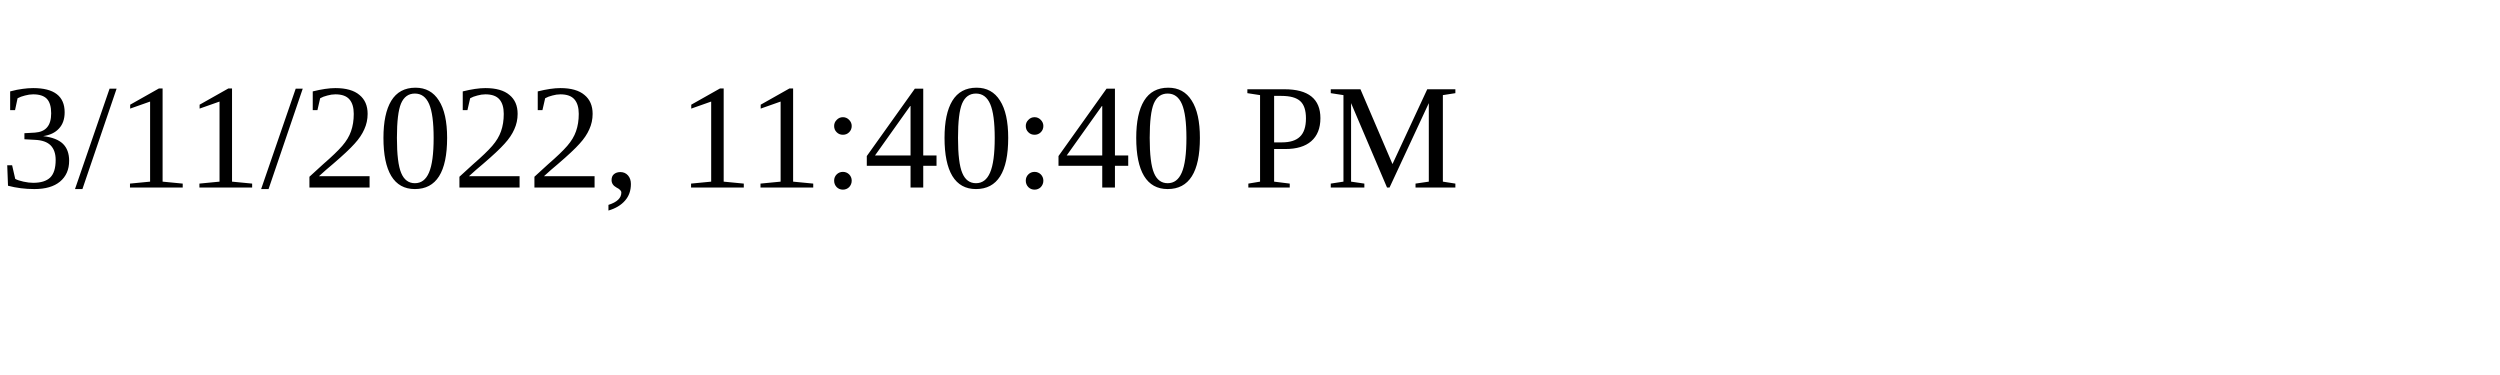
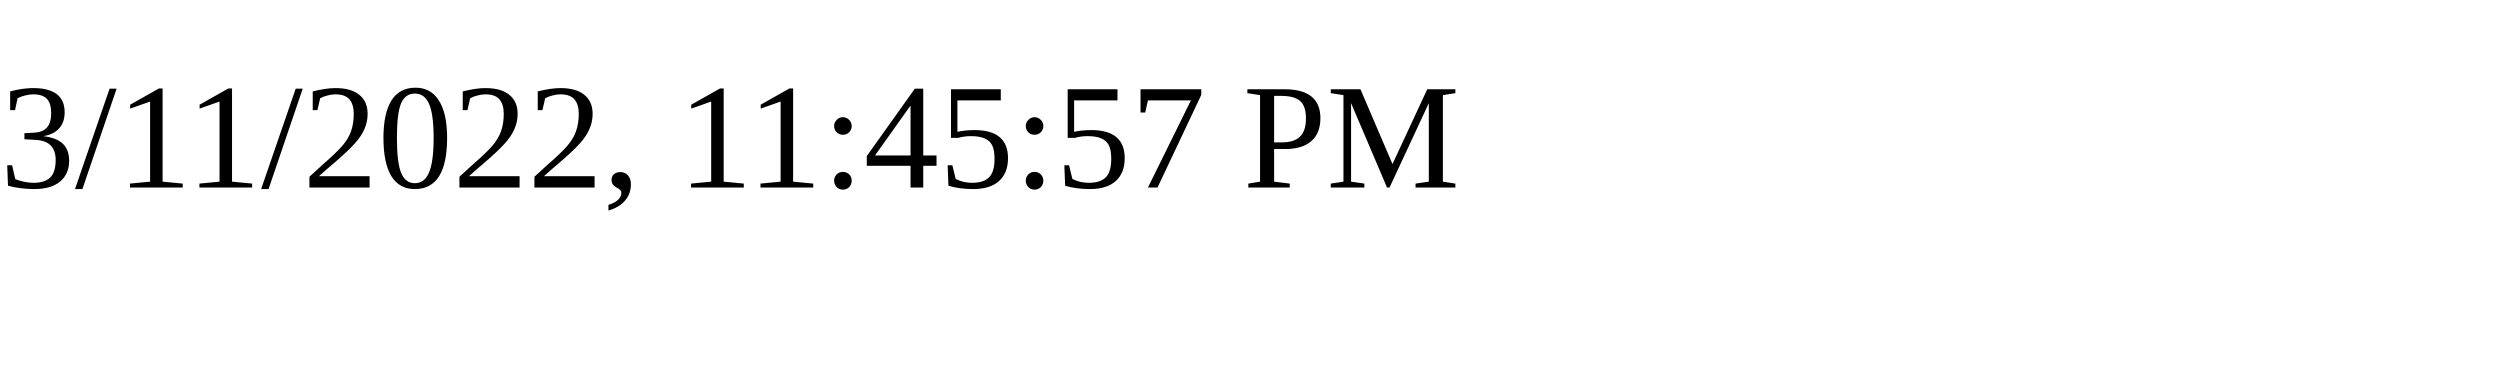
<svg xmlns="http://www.w3.org/2000/svg" height="30" width="200">
-   <text x="0" y="15">3/11/2022, 11:40:40 PM</text>
+   <text x="0" y="15">3/11/2022, 11:45:57 PM</text>
</svg>
